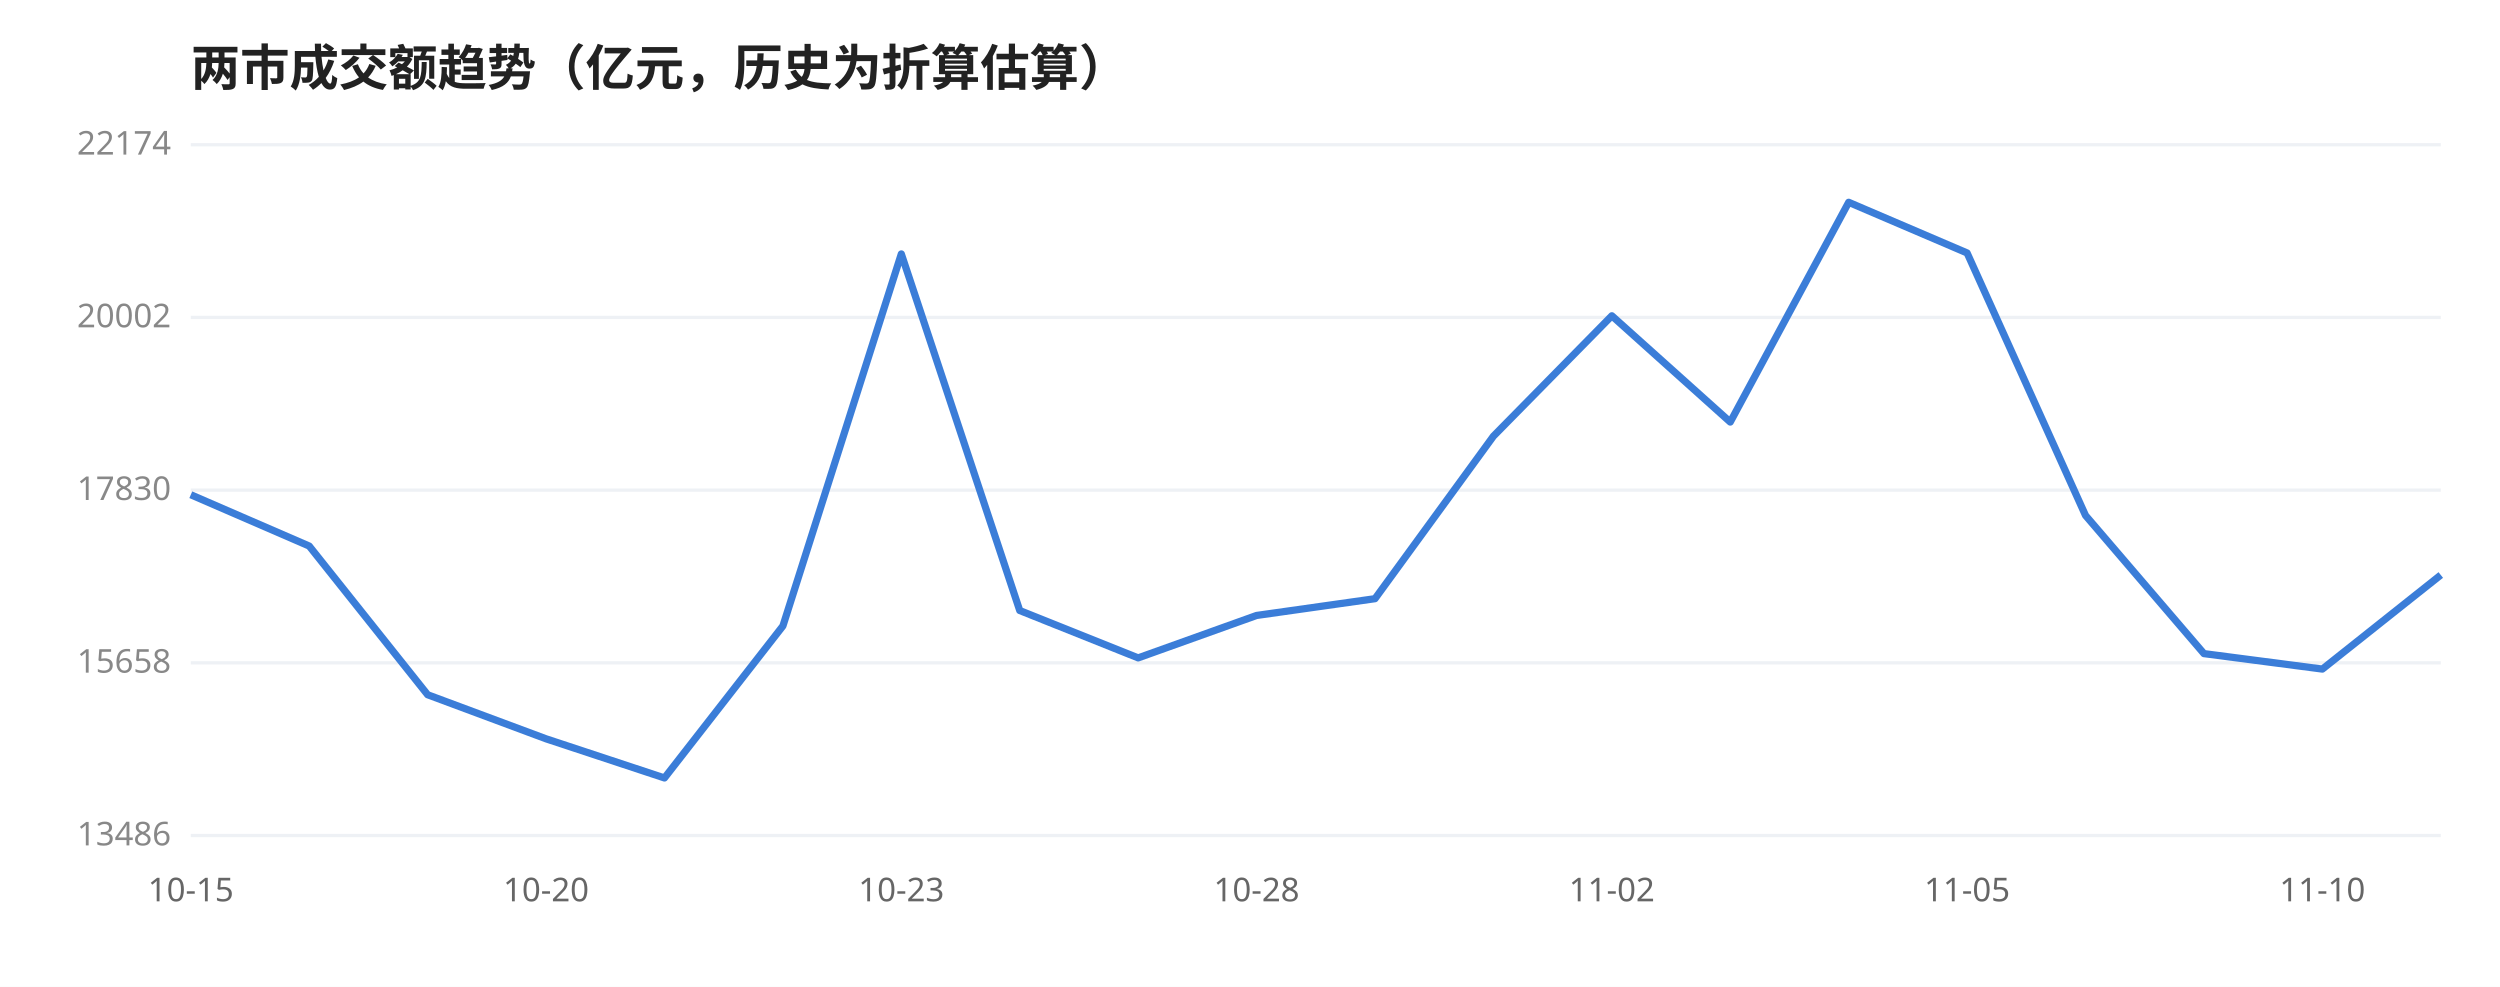
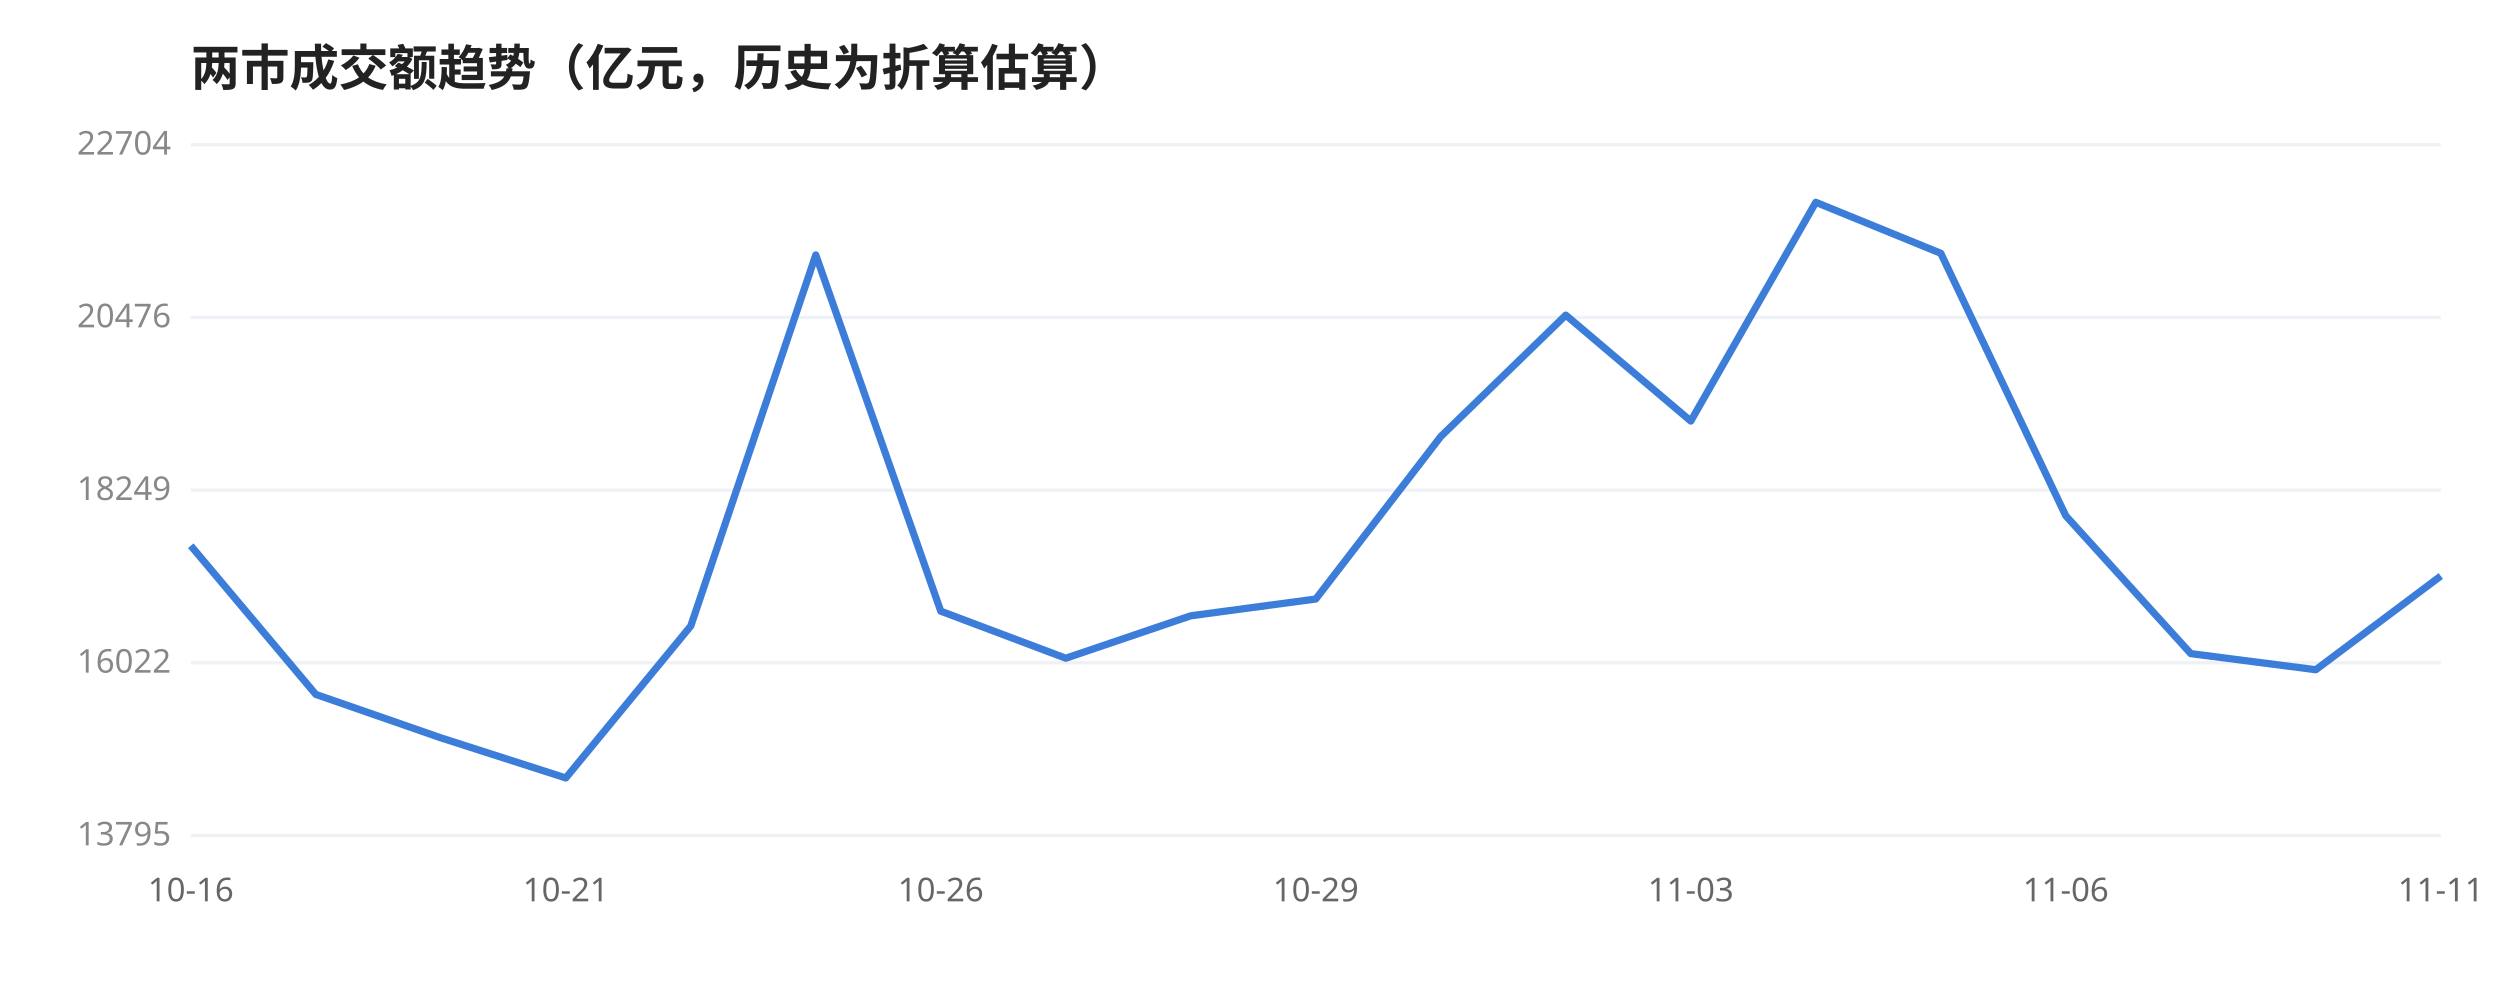
<svg xmlns="http://www.w3.org/2000/svg" viewBox="0 0 760 300" width="100%" style="max-width:760px;font-family:'WenQuanYi Micro Hei',sans-serif">
  <rect width="760" height="300" fill="#ffffff" />
  <text x="58" y="26" font-size="15" font-weight="600" fill="#222">两市成交额趋势（亿元，历史为折算估算）</text>
  <line x1="58" y1="44.0" x2="742" y2="44.0" stroke="#eef1f5" stroke-width="1" />
-   <text x="52" y="47.0" font-size="10" fill="#888" text-anchor="end">22174</text>
+   <text x="52" y="47.0" font-size="10" fill="#888" text-anchor="end">22704</text>
  <line x1="58" y1="96.5" x2="742" y2="96.5" stroke="#eef1f5" stroke-width="1" />
-   <text x="52" y="99.5" font-size="10" fill="#888" text-anchor="end">20002</text>
+   <text x="52" y="99.5" font-size="10" fill="#888" text-anchor="end">20476</text>
  <line x1="58" y1="149.0" x2="742" y2="149.0" stroke="#eef1f5" stroke-width="1" />
-   <text x="52" y="152.0" font-size="10" fill="#888" text-anchor="end">17830</text>
+   <text x="52" y="152.0" font-size="10" fill="#888" text-anchor="end">18249</text>
  <line x1="58" y1="201.5" x2="742" y2="201.5" stroke="#eef1f5" stroke-width="1" />
-   <text x="52" y="204.5" font-size="10" fill="#888" text-anchor="end">15658</text>
+   <text x="52" y="204.5" font-size="10" fill="#888" text-anchor="end">16022</text>
  <line x1="58" y1="254.0" x2="742" y2="254.0" stroke="#eef1f5" stroke-width="1" />
-   <text x="52" y="257.0" font-size="10" fill="#888" text-anchor="end">13486</text>
-   <polyline points="58.0,150.4 94.0,166.0 130.0,211.2 166.0,224.6 202.0,236.5 238.0,190.3 274.0,77.2 310.0,185.6 346.0,200.0 382.0,187.1 418.0,182.0 454.0,132.6 490.0,96.0 526.0,128.3 562.0,61.5 598.0,76.9 634.0,156.7 670.0,198.7 706.0,203.4 742.0,174.8" fill="none" stroke="#3b7dd8" stroke-width="2.2" stroke-linejoin="round" />
-   <text x="58.0" y="274" font-size="10" fill="#666" text-anchor="middle">10-15</text>
-   <text x="166.0" y="274" font-size="10" fill="#666" text-anchor="middle">10-20</text>
-   <text x="274.0" y="274" font-size="10" fill="#666" text-anchor="middle">10-23</text>
-   <text x="382.0" y="274" font-size="10" fill="#666" text-anchor="middle">10-28</text>
-   <text x="490.0" y="274" font-size="10" fill="#666" text-anchor="middle">11-02</text>
-   <text x="598.0" y="274" font-size="10" fill="#666" text-anchor="middle">11-05</text>
-   <text x="706.0" y="274" font-size="10" fill="#666" text-anchor="middle">11-10</text>
+   <text x="52" y="257.0" font-size="10" fill="#888" text-anchor="end">13795</text>
+   <polyline points="58.0,165.9 96.0,211.1 134.0,224.3 172.0,236.5 210.0,190.3 248.0,77.5 286.0,185.8 324.0,200.1 362.0,187.2 400.0,182.1 438.0,132.7 476.0,95.8 514.0,128.0 552.0,61.5 590.0,77.0 628.0,156.8 666.0,198.7 704.0,203.6 742.0,175.1" fill="none" stroke="#3b7dd8" stroke-width="2.2" stroke-linejoin="round" />
+   <text x="58.0" y="274" font-size="10" fill="#666" text-anchor="middle">10-16</text>
+   <text x="172.0" y="274" font-size="10" fill="#666" text-anchor="middle">10-21</text>
+   <text x="286.0" y="274" font-size="10" fill="#666" text-anchor="middle">10-26</text>
+   <text x="400.0" y="274" font-size="10" fill="#666" text-anchor="middle">10-29</text>
+   <text x="514.0" y="274" font-size="10" fill="#666" text-anchor="middle">11-03</text>
+   <text x="628.0" y="274" font-size="10" fill="#666" text-anchor="middle">11-06</text>
+   <text x="742.0" y="274" font-size="10" fill="#666" text-anchor="middle">11-11</text>
</svg>
